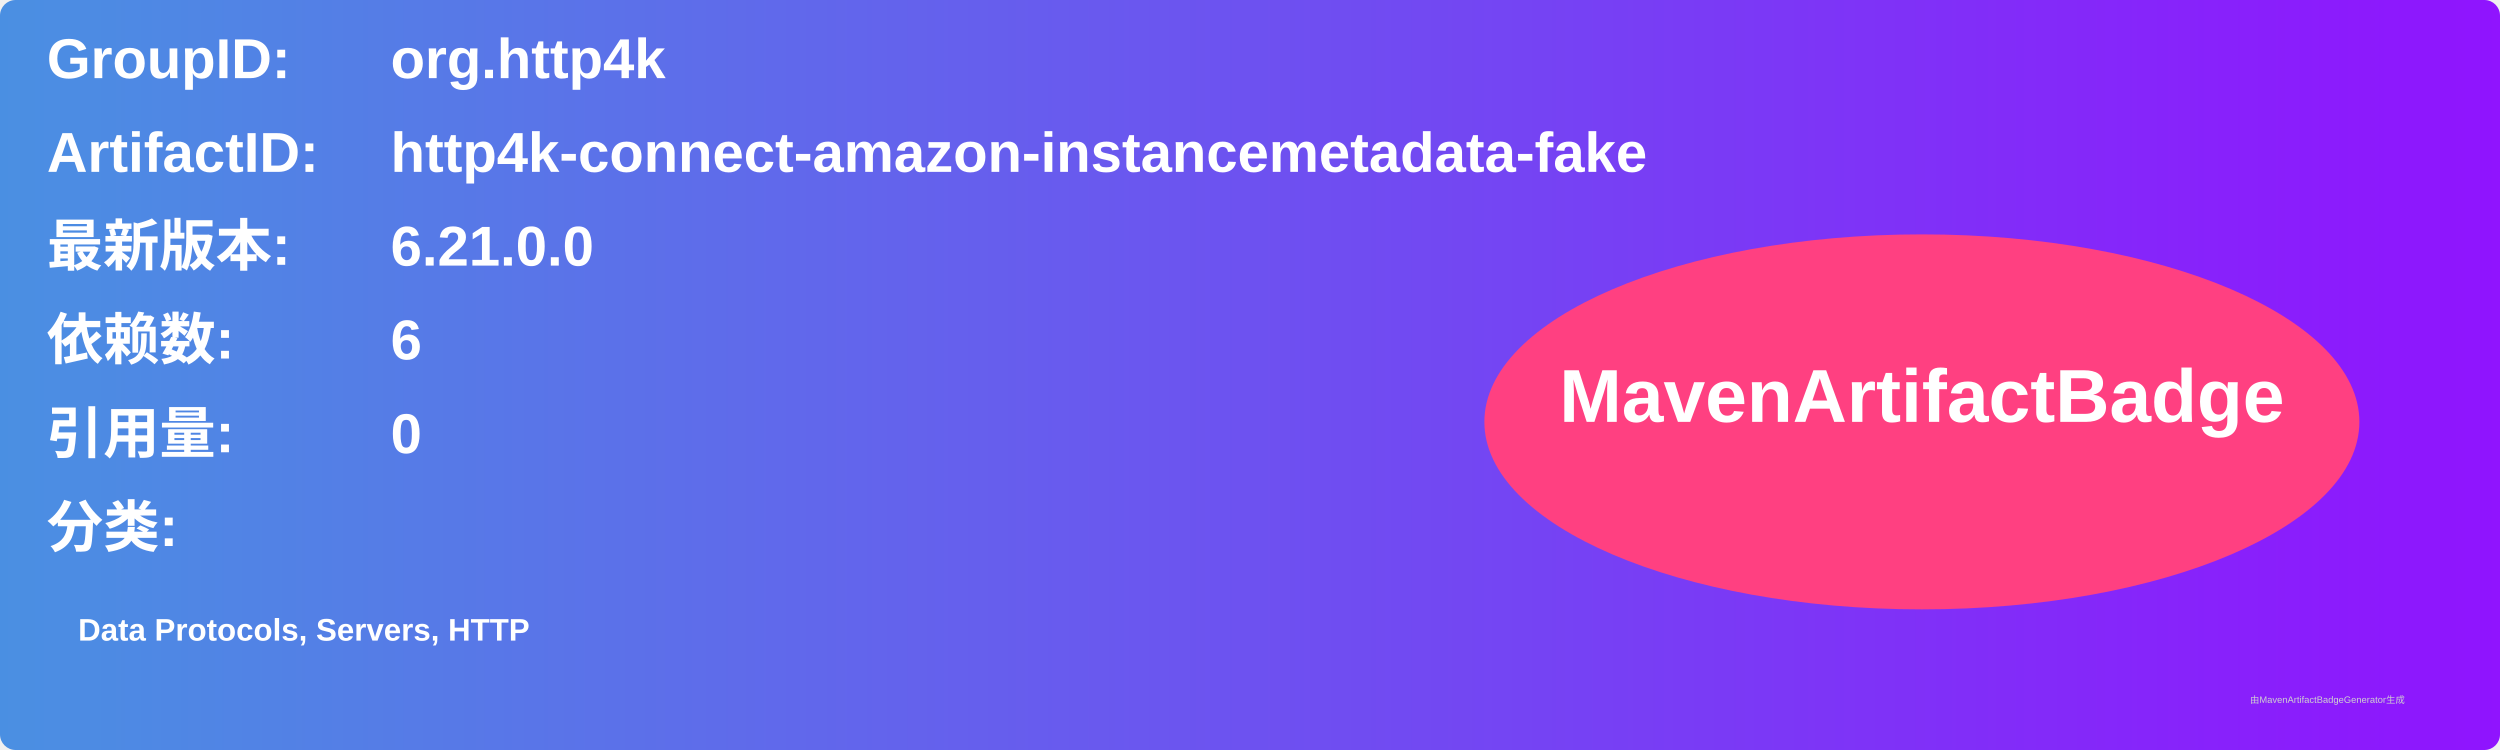
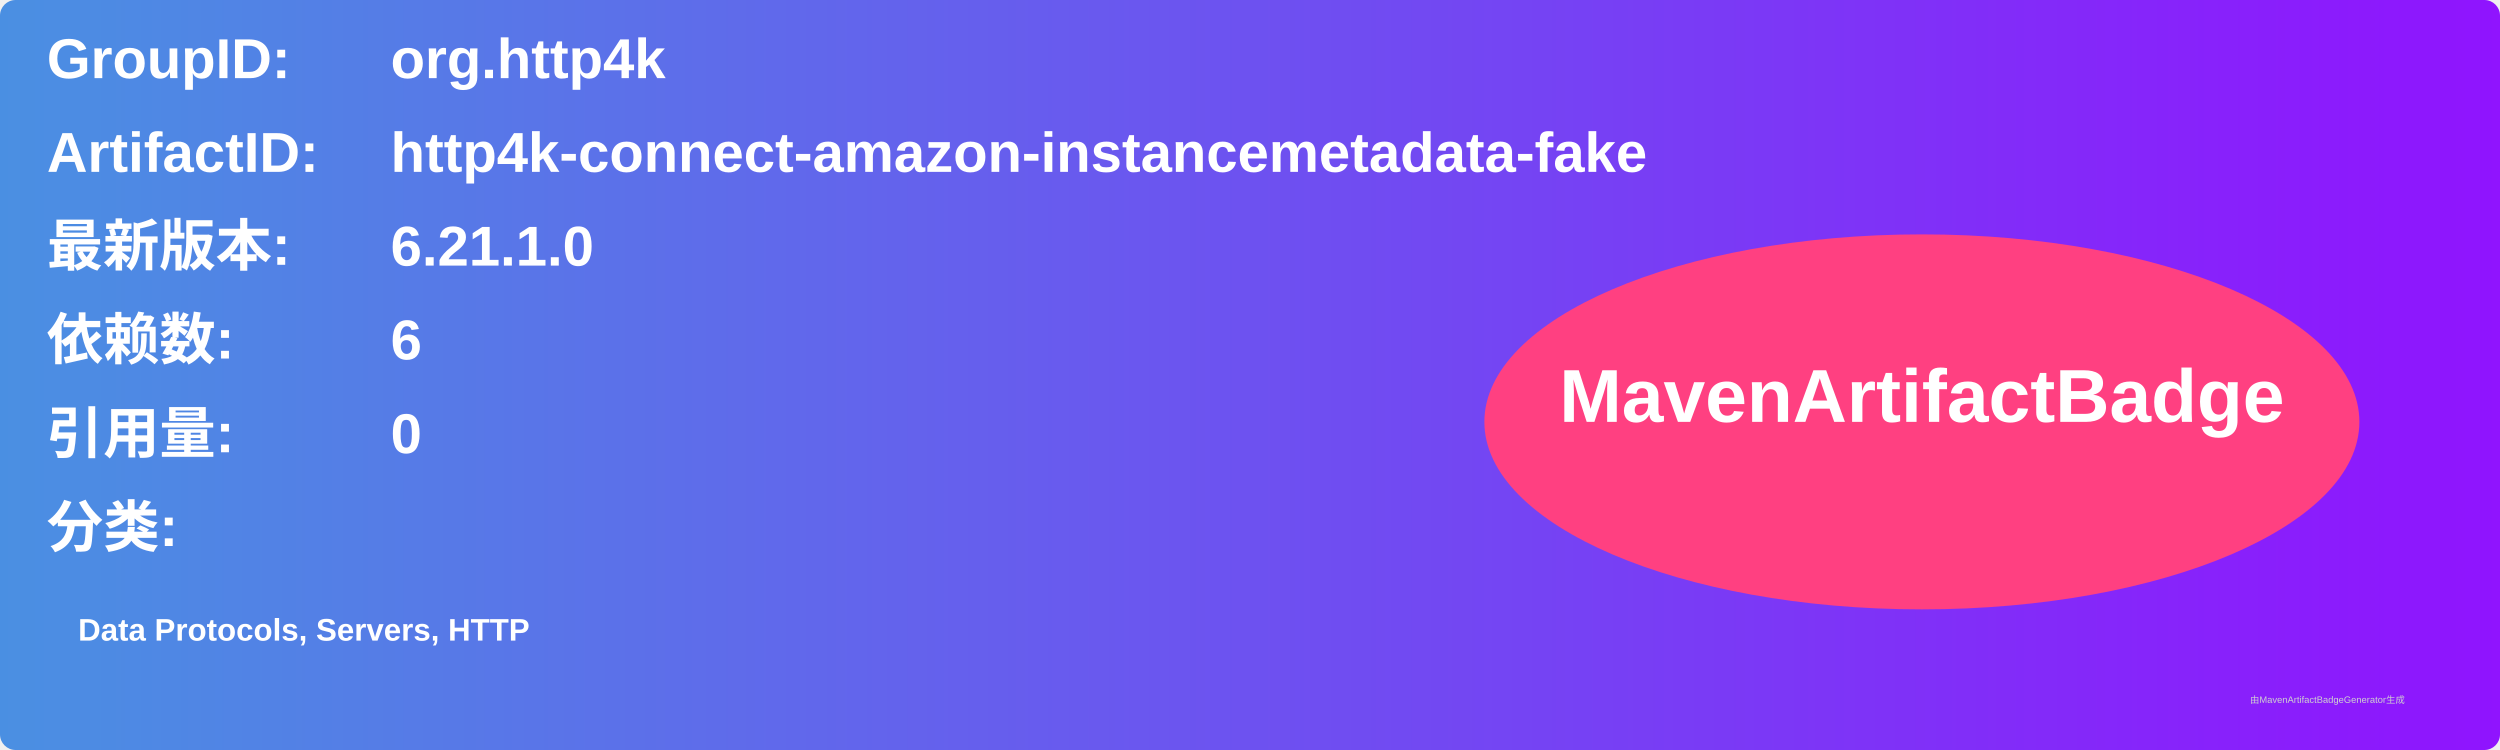
<svg xmlns="http://www.w3.org/2000/svg" width="800" height="240" viewBox="0 0 800 240">
  <linearGradient id="grad" x1="0%" y1="0%" x2="100%" y2="0%">
    <stop offset="0%" stop-color="#4a90e2" />
    <stop offset="100%" stop-color="#9013fe" />
  </linearGradient>
  <rect width="100%" height="100%" rx="5" ry="5" fill="url(#grad)" />
  <g transform="translate(15, 15)">
    <text x="0" y="10" font-family="Arial" font-size="18" fill="white" font-weight="bold" width="260">GroupID:</text>
    <text x="110" y="10" font-family="Arial" font-size="18" fill="white" font-weight="bold" width="460">org.http4k</text>
    <text x="0" y="40" font-family="Arial" font-size="18" fill="white" font-weight="bold" width="260">ArtifactID:</text>
    <text x="110" y="40" font-family="Arial" font-size="18" fill="white" font-weight="bold" width="460">http4k-connect-amazon-instancemetadata-fake</text>
    <text x="0" y="70" font-family="Arial" font-size="18" fill="white" font-weight="bold">最新版本:</text>
    <text x="110" y="70" font-family="Arial" font-size="18" fill="white" font-weight="bold">
-       <tspan font-weight="bold">6.21.0.0</tspan>
+       <tspan font-weight="bold">6.21.1.0</tspan>
    </text>
    <text x="0" y="100" font-family="Arial" font-size="18" fill="white" font-weight="bold">依赖数: </text>
    <text x="110" y="100" font-family="Arial" font-size="18" fill="white">
      <tspan font-weight="bold">6</tspan>
    </text>
    <text x="0" y="130" font-family="Arial" font-size="18" fill="white" font-weight="bold">引用量: </text>
    <text x="110" y="130" font-family="Arial" font-size="18" fill="white">
      <tspan font-weight="bold">0</tspan>
    </text>
    <text x="0" y="160" font-family="Arial" font-size="18" fill="white" font-weight="bold">分类:</text>
    <text x="10" y="190" font-family="Arial" font-size="10" fill="white">
      <tspan font-weight="bold">Data Protocols, Servers, HTTP</tspan>
    </text>
    <ellipse cx="600" cy="120" rx="140" ry="60" fill="#ff4081" />
    <text x="600" y="120" text-anchor="middle" font-family="Arial" font-size="24" fill="white" font-weight="bold">MavenArtifactBadge</text>
  </g>
  <text x="720" y="225" font-family="Arial" font-size="3" fill="#d0d0d0">由MavenArtifactBadgeGenerator生成</text>
</svg>
